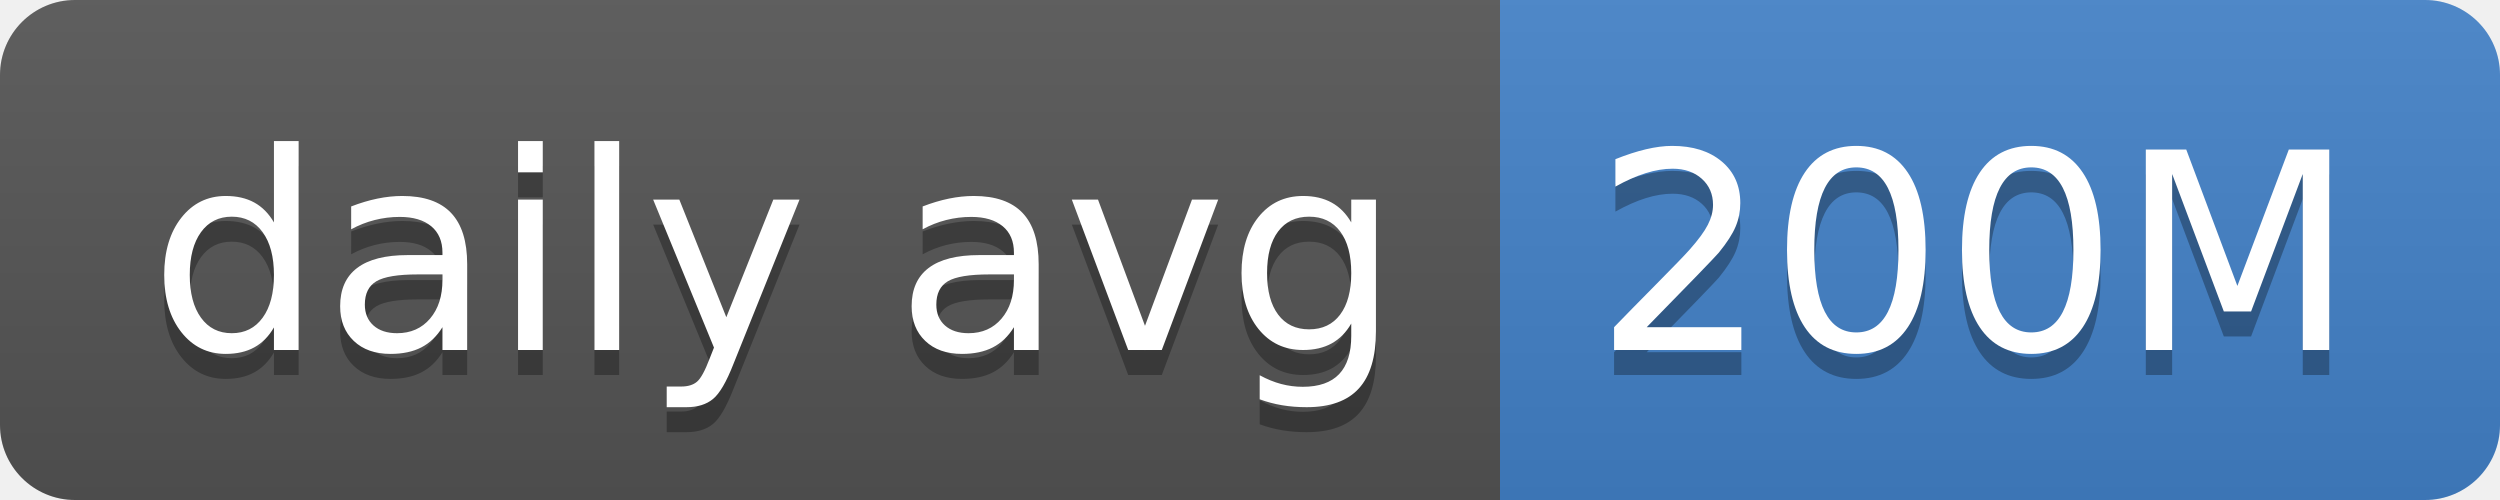
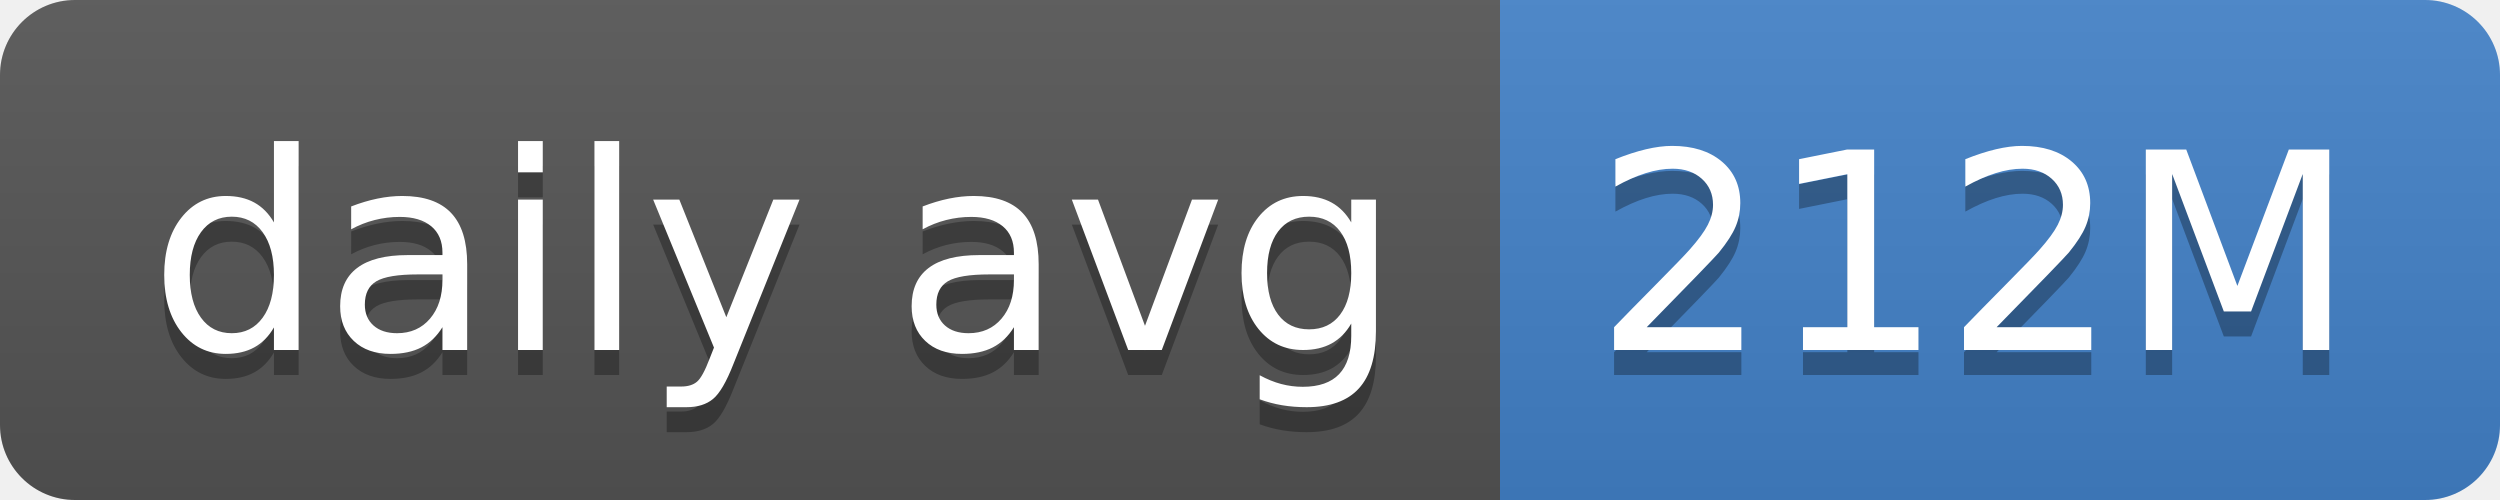
- <svg xmlns="http://www.w3.org/2000/svg" width="100" height="20" role="img" aria-label="daily avg: 200M">
+ <svg xmlns="http://www.w3.org/2000/svg" width="100" height="20" role="img" aria-label="daily avg: 212M">
  <linearGradient id="s" x2="0" y2="100%">
    <stop offset="0" stop-color="#bbb" stop-opacity=".1" />
    <stop offset="1" stop-opacity=".1" />
  </linearGradient>
  <clipPath id="r">
    <rect width="100" height="20" rx="3" fill="#fff" />
  </clipPath>
  <g clip-path="url(#r)">
    <rect width="60" height="20" fill="#555" />
    <rect x="60" width="40" height="20" fill="#4382c9" />
    <rect width="100" height="20" fill="url(#s)" />
  </g>
  <g fill="#fff" text-anchor="middle" font-family="Verdana,Geneva,DejaVu Sans,sans-serif" text-rendering="geometricPrecision" font-size="110">
    <text aria-hidden="true" x="310" y="150" fill="#010101" fill-opacity=".3" transform="scale(.1)" textLength="500">daily avg</text>
    <text x="310" y="140" transform="scale(.1)" fill="#fff" textLength="500">daily avg</text>
-     <text aria-hidden="true" x="790" y="150" fill="#010101" fill-opacity=".3" transform="scale(.1)" textLength="300">200M</text>
-     <text x="790" y="140" transform="scale(.1)" fill="#fff" textLength="300">200M</text>
+     <text aria-hidden="true" x="790" y="150" fill="#010101" fill-opacity=".3" transform="scale(.1)" textLength="300">212M</text>
+     <text x="790" y="140" transform="scale(.1)" fill="#fff" textLength="300">212M</text>
  </g>
</svg>
